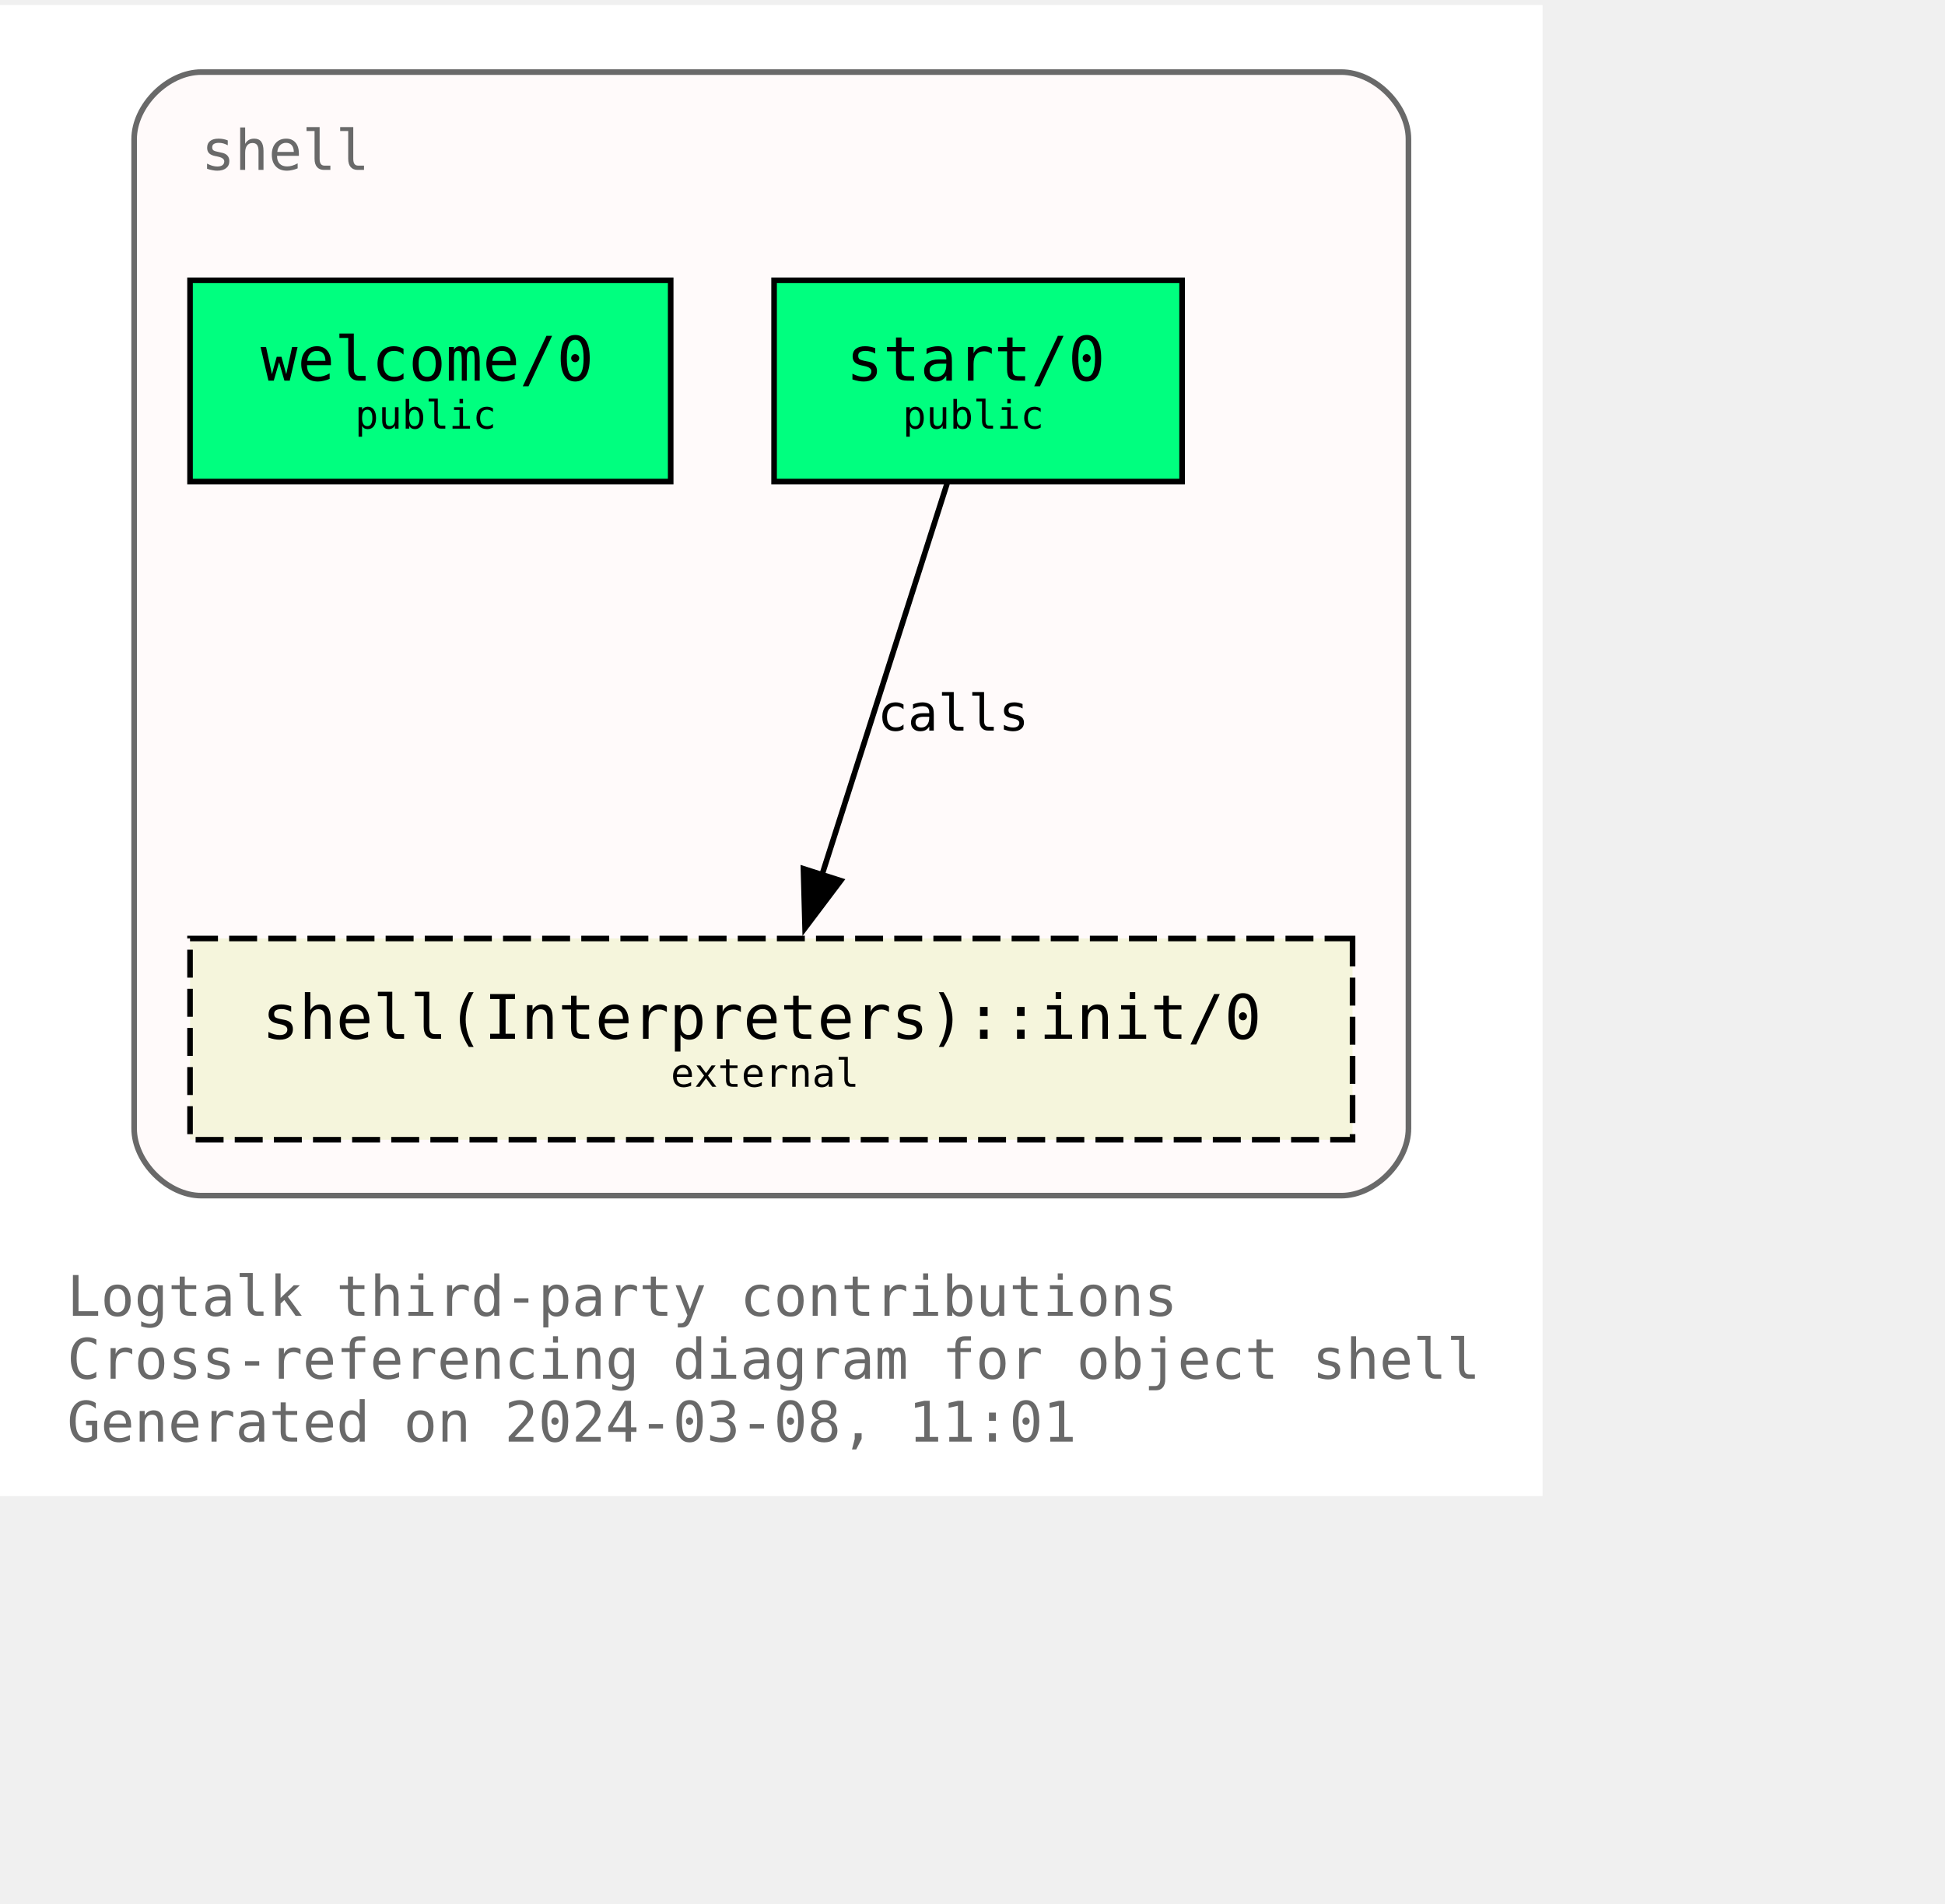
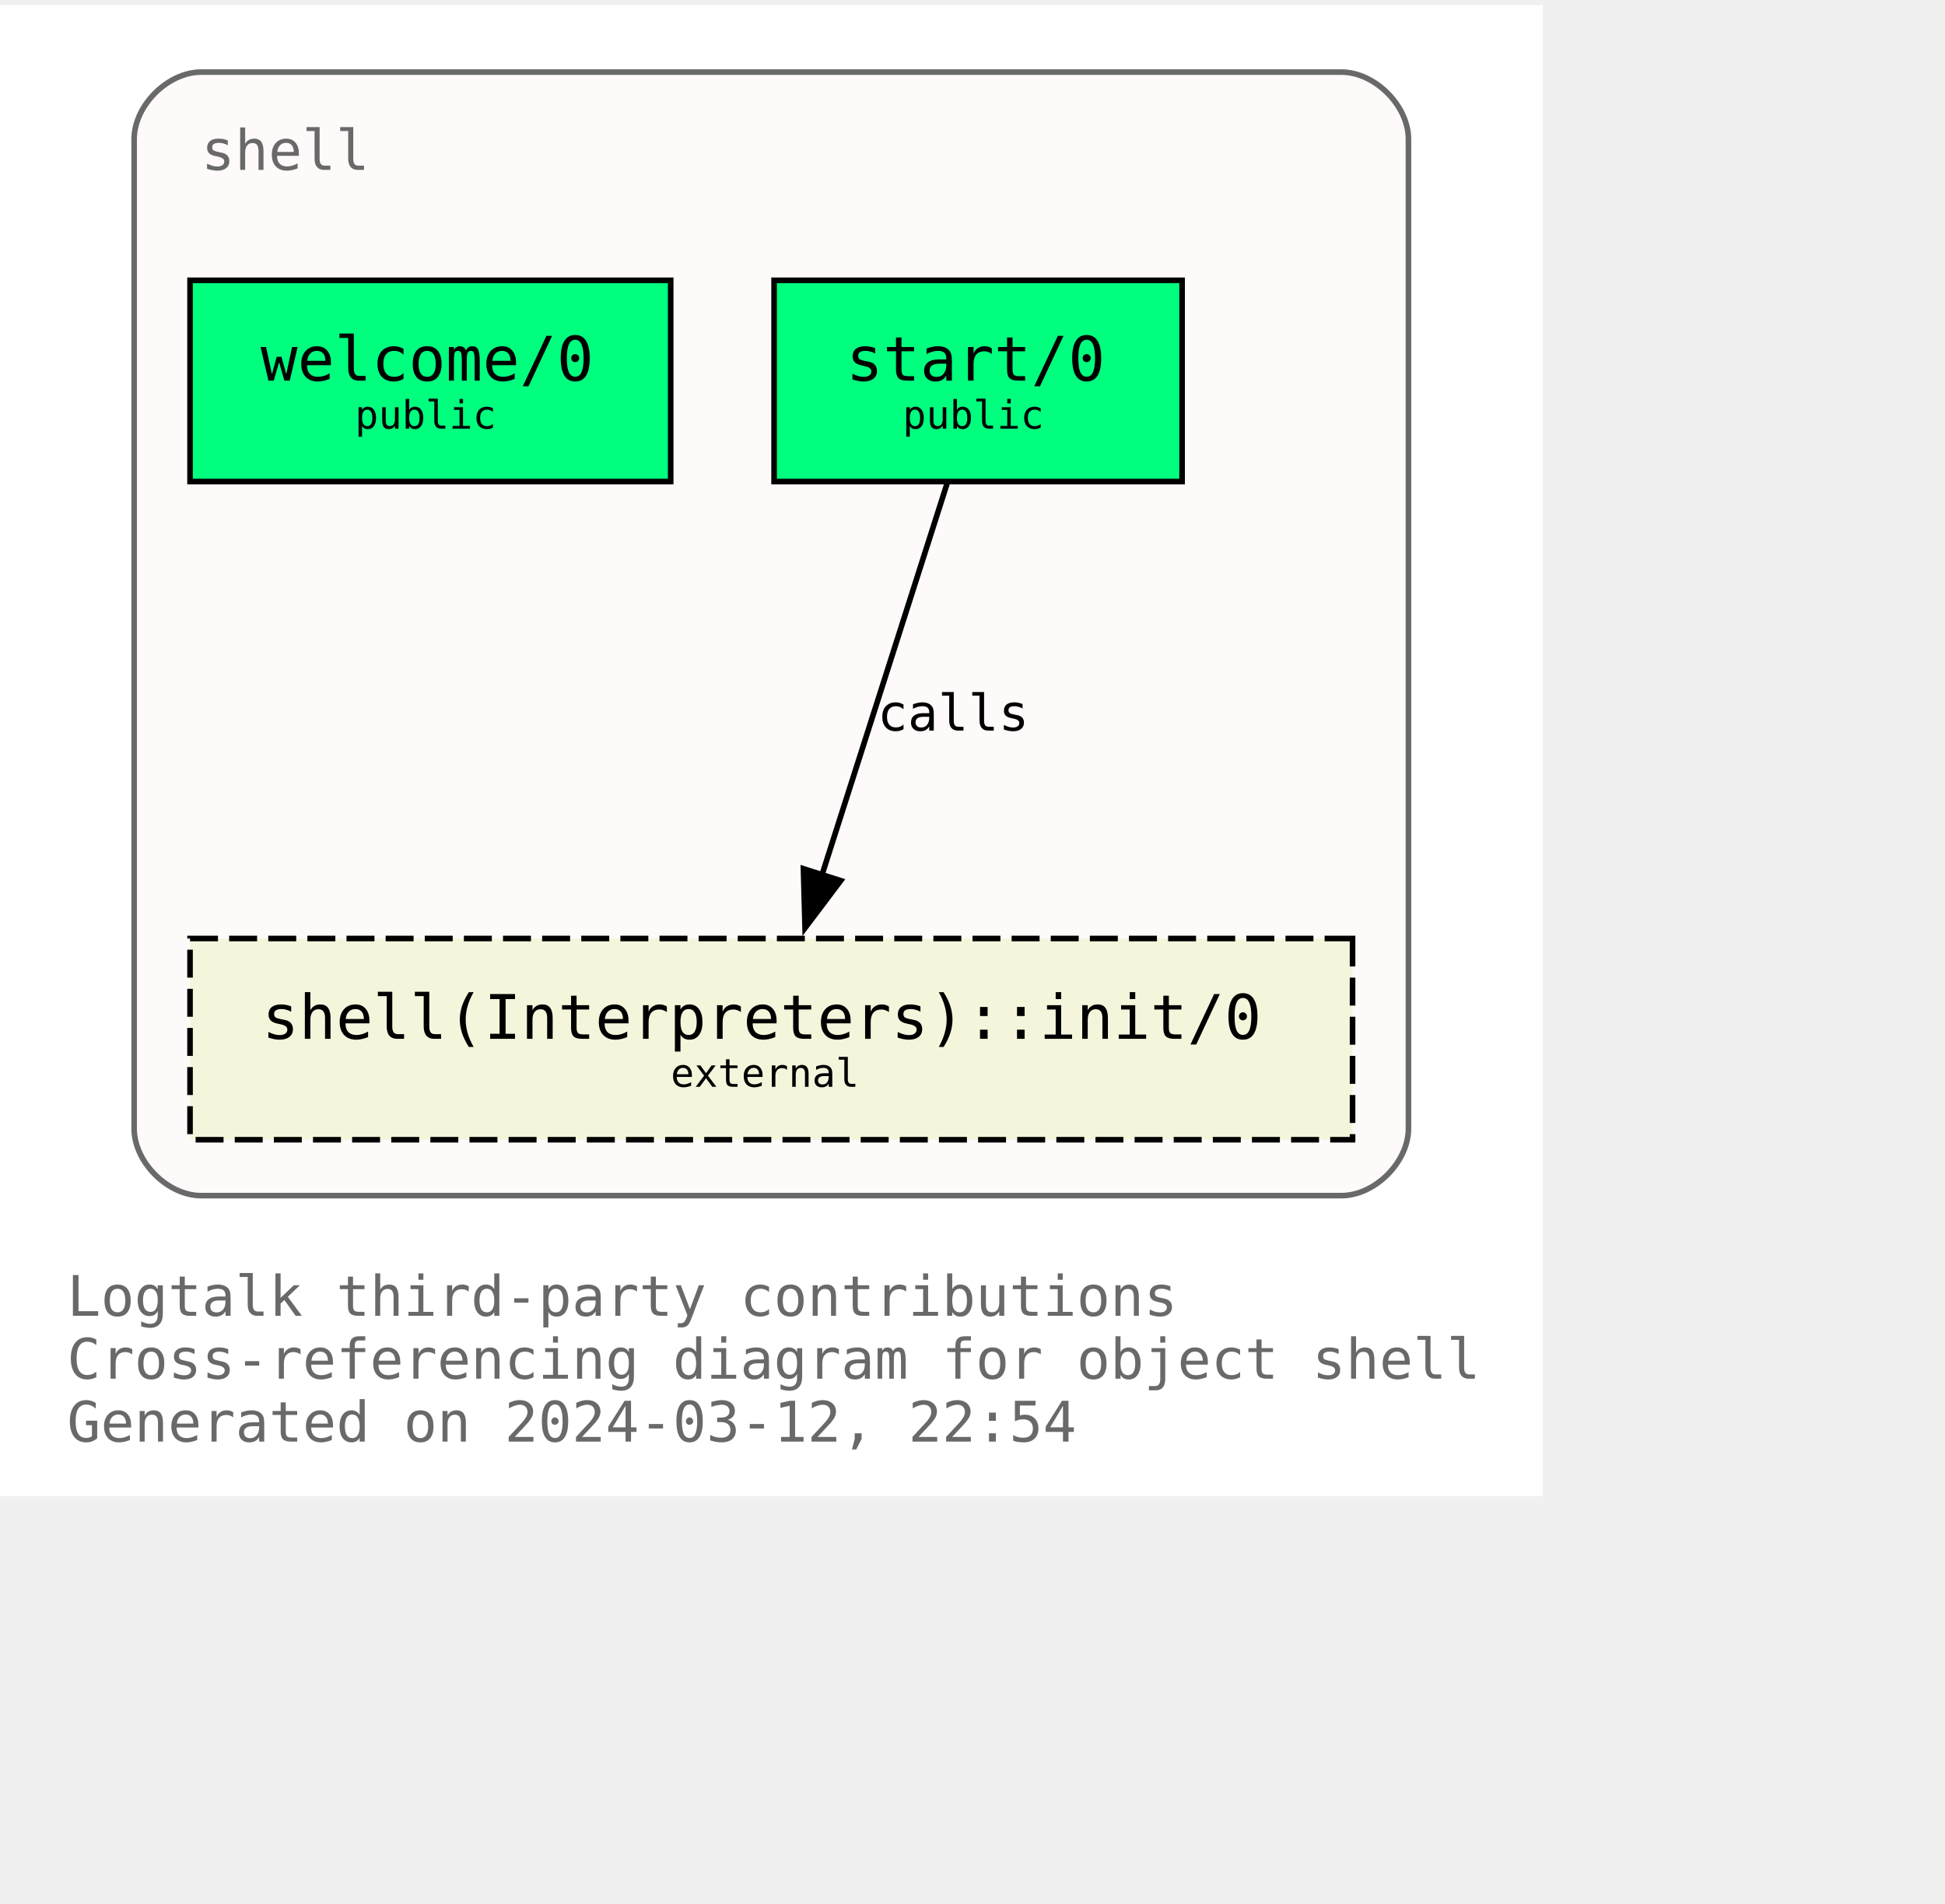
<svg xmlns="http://www.w3.org/2000/svg" xmlns:xlink="http://www.w3.org/1999/xlink" width="420pt" height="411pt" viewBox="72.00 72.00 348.00 338.75">
  <g id="graph0" class="graph" transform="scale(1 1) rotate(0) translate(76 334.75)">
    <polygon fill="white" stroke="none" points="-4,4 -4,-262.75 272,-262.75 272,4 -4,4" />
    <text text-anchor="start" x="8" y="-28.25" font-family="Monospace" font-size="10.00" fill="dimgray">Logtalk third-party contributions</text>
    <text text-anchor="start" x="8" y="-17" font-family="Monospace" font-size="10.00" fill="dimgray">Cross-referencing diagram for object shell</text>
-     <text text-anchor="start" x="8" y="-5.75" font-family="Monospace" font-size="10.00" fill="dimgray">Generated on 2024-03-08, 11:01</text>
+     <text text-anchor="start" x="8" y="-5.75" font-family="Monospace" font-size="10.00" fill="dimgray">Generated on 2024-03-12, 22:54</text>
    <g id="clust1" class="cluster">
      <g id="a_clust1">
        <a xlink:title="shell">
          <path fill="snow" stroke="dimgray" d="M32,-49.75C32,-49.75 236,-49.75 236,-49.75 242,-49.75 248,-55.75 248,-61.75 248,-61.75 248,-238.75 248,-238.75 248,-244.75 242,-250.75 236,-250.75 236,-250.75 32,-250.75 32,-250.75 26,-250.75 20,-244.75 20,-238.75 20,-238.75 20,-61.75 20,-61.75 20,-55.75 26,-49.75 32,-49.75" />
          <g id="a_clust1_0">
-             <a xlink:href="https://github.com/LogtalkDotOrg/logtalk3/tree/d89c3fdb47974224747f1d3f8b41e2f3b4c5151f/contributions/verdi_neruda/shell.lgt" xlink:title="https://github.com/LogtalkDotOrg/logtalk3/tree/d89c3fdb47974224747f1d3f8b41e2f3b4c5151f/contributions/verdi_neruda/shell.lgt">
+             <a xlink:href="https://github.com/LogtalkDotOrg/logtalk3/tree/b299d50218d4dae78a63bcab3ab3b3a727936bbd/contributions/verdi_neruda/shell.lgt" xlink:title="https://github.com/LogtalkDotOrg/logtalk3/tree/b299d50218d4dae78a63bcab3ab3b3a727936bbd/contributions/verdi_neruda/shell.lgt">
              <text text-anchor="start" x="32" y="-233.25" font-family="Monospace" font-size="10.00" fill="dimgray">shell</text>
            </a>
          </g>
        </a>
      </g>
    </g>
    <g id="node1" class="node">
      <g id="a_node1">
-         <a xlink:href="https://github.com/LogtalkDotOrg/logtalk3/tree/d89c3fdb47974224747f1d3f8b41e2f3b4c5151f/contributions/verdi_neruda/shell.lgt#L343" xlink:title="https://github.com/LogtalkDotOrg/logtalk3/tree/d89c3fdb47974224747f1d3f8b41e2f3b4c5151f/contributions/verdi_neruda/shell.lgt#L343">
+         <a xlink:href="https://github.com/LogtalkDotOrg/logtalk3/tree/b299d50218d4dae78a63bcab3ab3b3a727936bbd/contributions/verdi_neruda/shell.lgt#L339" xlink:title="https://github.com/LogtalkDotOrg/logtalk3/tree/b299d50218d4dae78a63bcab3ab3b3a727936bbd/contributions/verdi_neruda/shell.lgt#L339">
          <polygon fill="springgreen" stroke="black" points="116,-213.5 30,-213.5 30,-177.5 116,-177.5 116,-213.5" />
          <text text-anchor="start" x="37.88" y="-196.32" font-family="Monospace" font-size="9.00"> </text>
          <text text-anchor="start" x="42.62" y="-195.55" font-family="Monospace" font-size="11.00">welcome/0</text>
          <text text-anchor="start" x="102.88" y="-196.32" font-family="Monospace" font-size="9.00"> </text>
          <text text-anchor="start" x="37.88" y="-185.45" font-family="Monospace" font-size="9.00"> </text>
          <text text-anchor="start" x="59.5" y="-186.97" font-family="Monospace" font-size="7.00">public</text>
          <text text-anchor="start" x="102.88" y="-185.45" font-family="Monospace" font-size="9.00"> </text>
        </a>
      </g>
    </g>
    <g id="node2" class="node">
      <g id="a_node2">
-         <a xlink:href="https://github.com/LogtalkDotOrg/logtalk3/tree/d89c3fdb47974224747f1d3f8b41e2f3b4c5151f/contributions/verdi_neruda/shell.lgt#L355" xlink:title="https://github.com/LogtalkDotOrg/logtalk3/tree/d89c3fdb47974224747f1d3f8b41e2f3b4c5151f/contributions/verdi_neruda/shell.lgt#L355">
+         <a xlink:href="https://github.com/LogtalkDotOrg/logtalk3/tree/b299d50218d4dae78a63bcab3ab3b3a727936bbd/contributions/verdi_neruda/shell.lgt#L351" xlink:title="https://github.com/LogtalkDotOrg/logtalk3/tree/b299d50218d4dae78a63bcab3ab3b3a727936bbd/contributions/verdi_neruda/shell.lgt#L351">
          <polygon fill="springgreen" stroke="black" points="207.5,-213.5 134.5,-213.5 134.5,-177.5 207.5,-177.5 207.5,-213.5" />
          <text text-anchor="start" x="142.38" y="-196.32" font-family="Monospace" font-size="9.00"> </text>
          <text text-anchor="start" x="147.38" y="-195.55" font-family="Monospace" font-size="11.00">start/0</text>
          <text text-anchor="start" x="194.38" y="-196.32" font-family="Monospace" font-size="9.00"> </text>
          <text text-anchor="start" x="142.38" y="-185.45" font-family="Monospace" font-size="9.00"> </text>
          <text text-anchor="start" x="157.5" y="-186.97" font-family="Monospace" font-size="7.00">public</text>
          <text text-anchor="start" x="194.38" y="-185.45" font-family="Monospace" font-size="9.00"> </text>
        </a>
      </g>
    </g>
    <g id="node3" class="node">
      <g id="a_node3">
        <a xlink:href="https://logtalk.org/library/shell_1.html#init/0" xlink:title="https://logtalk.org/library/shell_1.html#init/0">
          <polygon fill="beige" stroke="black" stroke-dasharray="5,2" points="238,-95.75 30,-95.75 30,-59.75 238,-59.75 238,-95.75" />
          <text text-anchor="start" x="37.88" y="-78.58" font-family="Monospace" font-size="9.00"> </text>
          <text text-anchor="start" x="42.88" y="-77.8" font-family="Monospace" font-size="11.00">shell(Interpreters)::init/0</text>
          <text text-anchor="start" x="224.88" y="-78.58" font-family="Monospace" font-size="9.00"> </text>
          <text text-anchor="start" x="37.88" y="-67.7" font-family="Monospace" font-size="9.00"> </text>
          <text text-anchor="start" x="116" y="-69.22" font-family="Monospace" font-size="7.00">external</text>
          <text text-anchor="start" x="224.88" y="-67.7" font-family="Monospace" font-size="9.00"> </text>
        </a>
      </g>
    </g>
    <g id="edge1" class="edge">
      <g id="a_edge1">
-         <a xlink:href="https://github.com/LogtalkDotOrg/logtalk3/tree/d89c3fdb47974224747f1d3f8b41e2f3b4c5151f/contributions/verdi_neruda/shell.lgt#L357" xlink:title="calls">
+         <a xlink:href="https://github.com/LogtalkDotOrg/logtalk3/tree/b299d50218d4dae78a63bcab3ab3b3a727936bbd/contributions/verdi_neruda/shell.lgt#L353" xlink:title="calls">
          <path fill="none" stroke="black" d="M165.46,-177.17C159.55,-158.67 150.09,-129.07 143.08,-107.16" />
          <polygon fill="black" stroke="black" points="146.42,-106.1 140.04,-97.64 139.75,-108.23 146.42,-106.1" />
        </a>
      </g>
      <g id="a_edge1-label">
-         <a xlink:href="https://github.com/LogtalkDotOrg/logtalk3/tree/d89c3fdb47974224747f1d3f8b41e2f3b4c5151f/contributions/verdi_neruda/shell.lgt#L357" xlink:title="https://github.com/LogtalkDotOrg/logtalk3/tree/d89c3fdb47974224747f1d3f8b41e2f3b4c5151f/contributions/verdi_neruda/shell.lgt#L357">
+         <a xlink:href="https://github.com/LogtalkDotOrg/logtalk3/tree/b299d50218d4dae78a63bcab3ab3b3a727936bbd/contributions/verdi_neruda/shell.lgt#L353" xlink:title="https://github.com/LogtalkDotOrg/logtalk3/tree/b299d50218d4dae78a63bcab3ab3b3a727936bbd/contributions/verdi_neruda/shell.lgt#L353">
          <text text-anchor="start" x="153" y="-132.95" font-family="Monospace" font-size="9.00">calls</text>
        </a>
      </g>
    </g>
  </g>
</svg>
